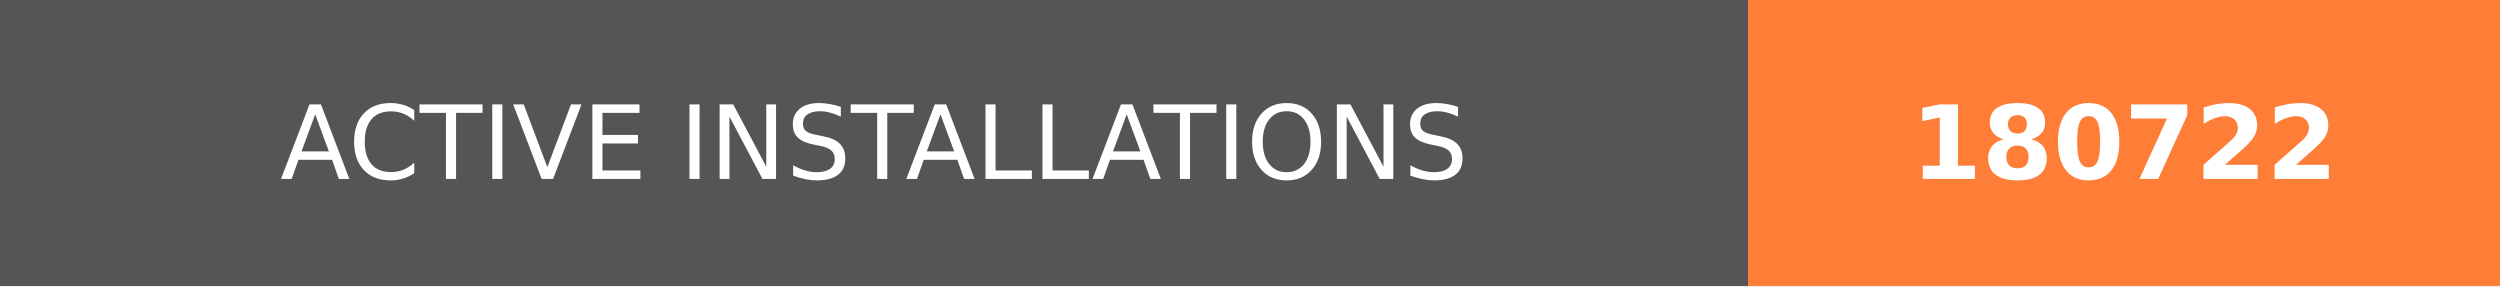
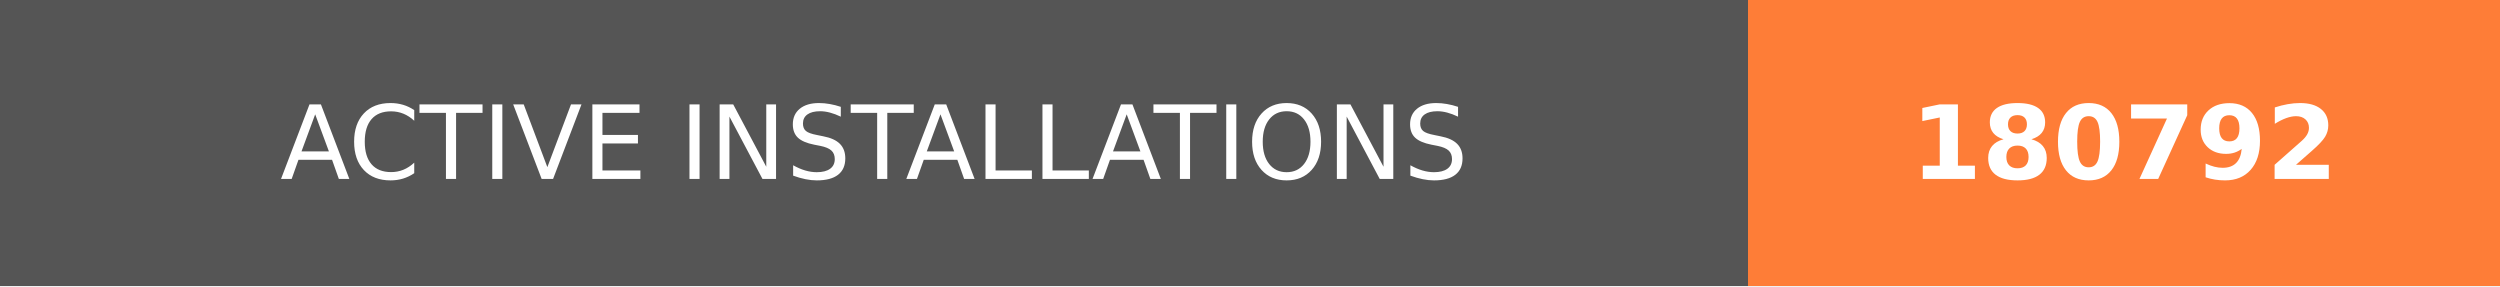
- <svg xmlns="http://www.w3.org/2000/svg" width="244.5" height="28" role="img" aria-label="ACTIVE INSTALLATIONS: 180722">
+ <svg xmlns="http://www.w3.org/2000/svg" width="244.5" height="28" role="img" aria-label="ACTIVE INSTALLATIONS: 180792">
  <g shape-rendering="crispEdges">
    <rect width="171" height="28" fill="#555" />
    <rect x="171" width="73.5" height="28" fill="#fe7d37" />
  </g>
  <g fill="#fff" text-anchor="middle" font-family="Verdana,Geneva,DejaVu Sans,sans-serif" text-rendering="geometricPrecision" font-size="100">
    <text transform="scale(.1)" x="855" y="175" textLength="1470" fill="#fff">ACTIVE INSTALLATIONS</text>
-     <text transform="scale(.1)" x="2077.5" y="175" textLength="495" fill="#fff" font-weight="bold">180722</text>
+     <text transform="scale(.1)" x="2077.5" y="175" textLength="495" fill="#fff" font-weight="bold">180792</text>
  </g>
</svg>
